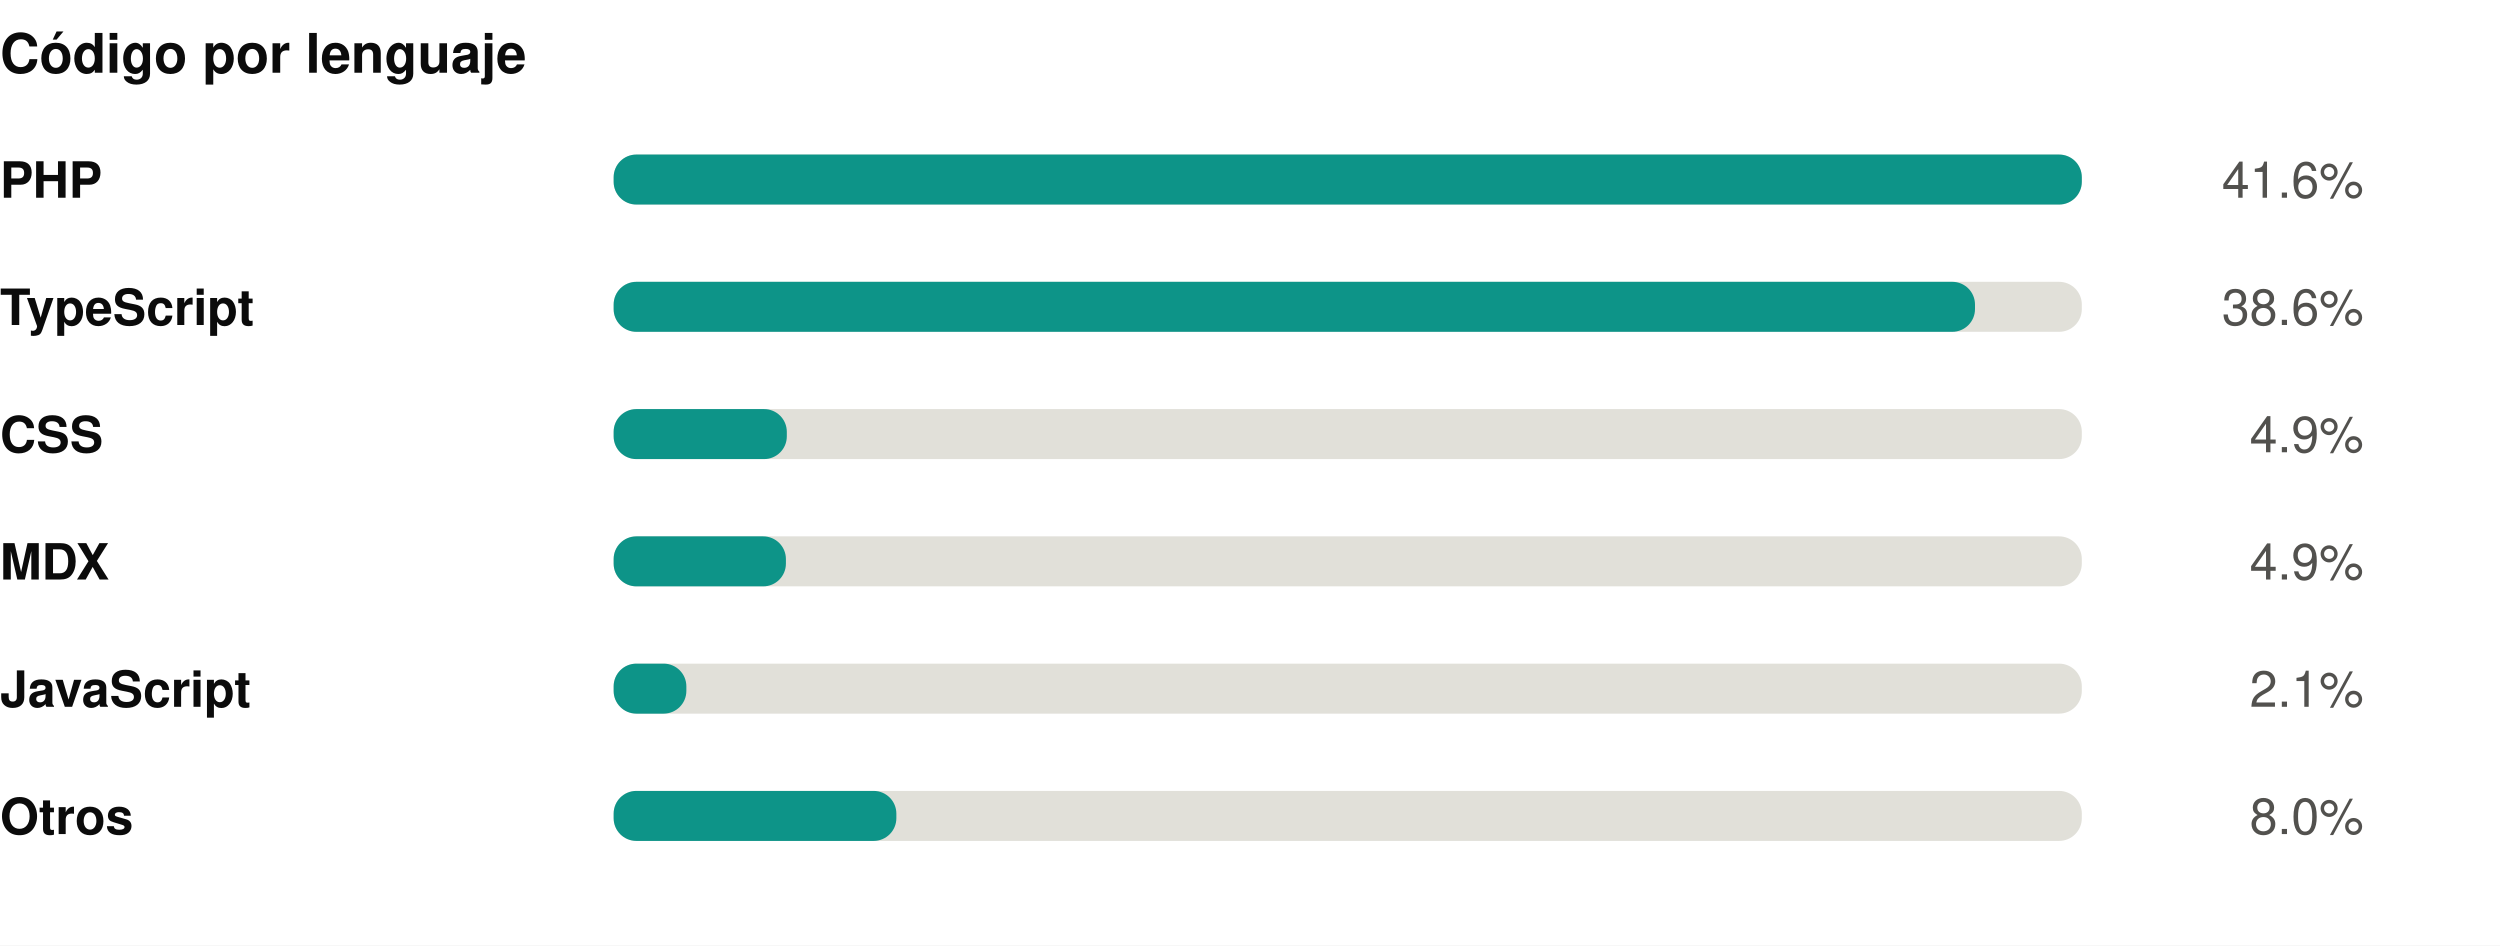
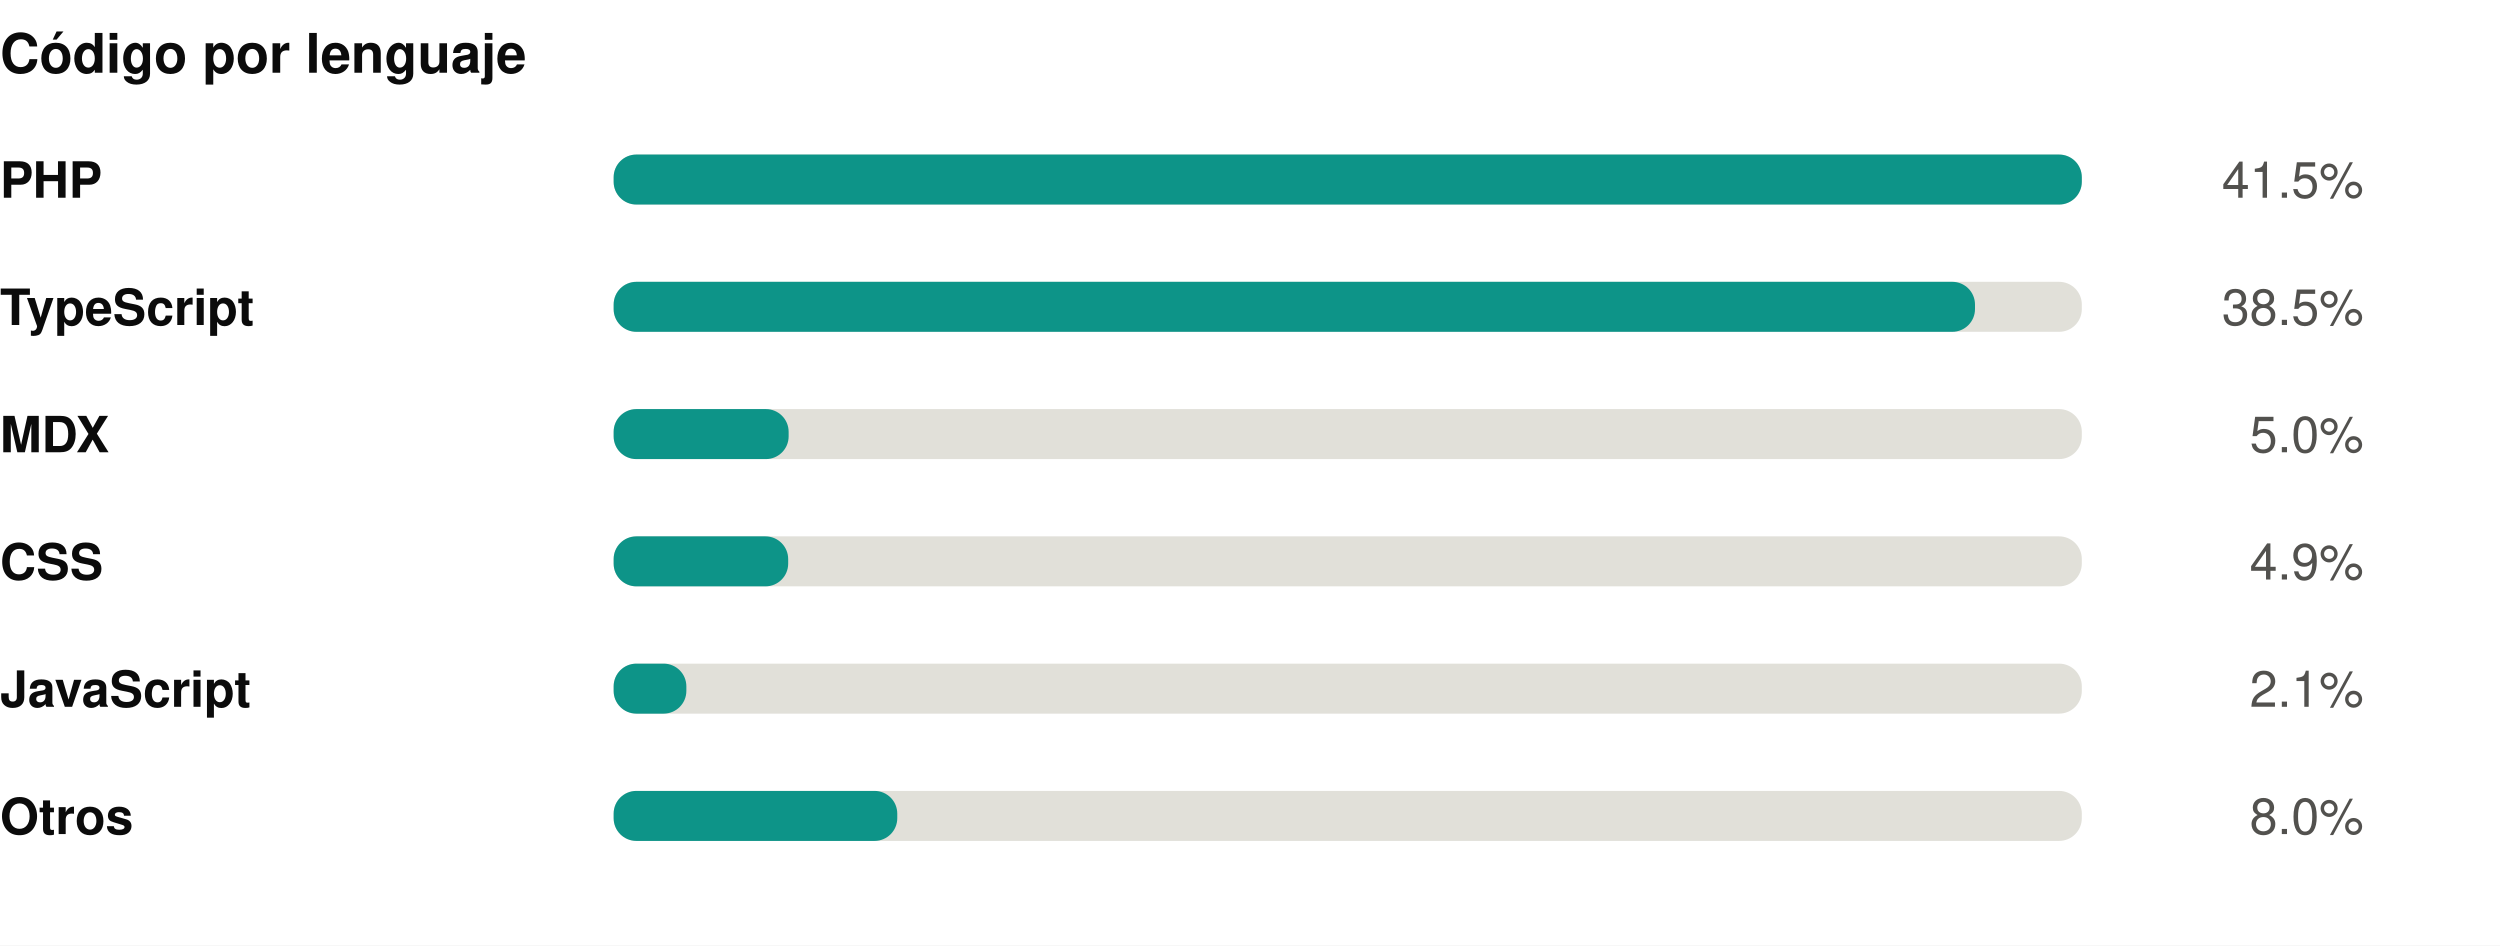
<svg xmlns="http://www.w3.org/2000/svg" width="550" height="208" viewBox="0 0 550 208" role="img">
  <rect width="550" height="208" fill="#ffffff" />
  <style>
@keyframes grow{from{transform:scaleX(0)}}
@keyframes rise{from{opacity:0;transform:translateY(9px)}}
@keyframes fade{from{opacity:0}}
@keyframes draw{to{stroke-dashoffset:0}}
.bar{transform-box:fill-box;transform-origin:left center;animation:grow .9s cubic-bezier(.22,1,.36,1) var(--d,0s) both}
.rise{animation:rise .7s cubic-bezier(.22,1,.36,1) var(--d,0s) both}
.fade{animation:fade .8s ease-out var(--d,0s) both}
.draw{animation:draw 1.7s ease-out .1s both}
@media (prefers-reduced-motion:reduce){
.bar,.rise,.fade,.draw{animation:none;transform:none;opacity:1;stroke-dashoffset:0}
}
</style>
  <g transform="translate(0,0)">
    <text x="0" y="16" font-family="-apple-system,BlinkMacSystemFont,'Segoe UI',Helvetica,Arial,sans-serif" font-size="12" font-weight="700" fill="#0b0b0b" text-anchor="start">Código por lenguaje</text>
    <text x="0" y="43.5" font-family="-apple-system,BlinkMacSystemFont,'Segoe UI',Helvetica,Arial,sans-serif" font-size="11" font-weight="600" fill="#0b0b0b" text-anchor="start">PHP</text>
    <rect x="135" y="34" width="323" height="11" rx="5" fill="#e1e0d9" />
    <rect class="bar" style="--d:0.00s" x="135" y="34" width="323.0" height="11" rx="5" fill="#0d9488" />
    <g class="fade" style="--d:0.00s">
-       <text x="520" y="43.5" font-family="-apple-system,BlinkMacSystemFont,'Segoe UI',Helvetica,Arial,sans-serif" font-size="11" font-weight="400" fill="#52514e" text-anchor="end">41.6%</text>
+       <text x="520" y="43.5" font-family="-apple-system,BlinkMacSystemFont,'Segoe UI',Helvetica,Arial,sans-serif" font-size="11" font-weight="400" fill="#52514e" text-anchor="end">41.5%</text>
    </g>
    <text x="0" y="71.5" font-family="-apple-system,BlinkMacSystemFont,'Segoe UI',Helvetica,Arial,sans-serif" font-size="11" font-weight="600" fill="#0b0b0b" text-anchor="start">TypeScript</text>
    <rect x="135" y="62" width="323" height="11" rx="5" fill="#e1e0d9" />
    <rect class="bar" style="--d:0.07s" x="135" y="62" width="299.5" height="11" rx="5" fill="#0d9488" />
    <g class="fade" style="--d:0.07s">
-       <text x="520" y="71.5" font-family="-apple-system,BlinkMacSystemFont,'Segoe UI',Helvetica,Arial,sans-serif" font-size="11" font-weight="400" fill="#52514e" text-anchor="end">38.6%</text>
+       <text x="520" y="71.5" font-family="-apple-system,BlinkMacSystemFont,'Segoe UI',Helvetica,Arial,sans-serif" font-size="11" font-weight="400" fill="#52514e" text-anchor="end">38.5%</text>
    </g>
-     <text x="0" y="99.5" font-family="-apple-system,BlinkMacSystemFont,'Segoe UI',Helvetica,Arial,sans-serif" font-size="11" font-weight="600" fill="#0b0b0b" text-anchor="start">CSS</text>
+     <text x="0" y="99.5" font-family="-apple-system,BlinkMacSystemFont,'Segoe UI',Helvetica,Arial,sans-serif" font-size="11" font-weight="600" fill="#0b0b0b" text-anchor="start">MDX</text>
    <rect x="135" y="90" width="323" height="11" rx="5" fill="#e1e0d9" />
-     <rect class="bar" style="--d:0.14s" x="135" y="90" width="38.1" height="11" rx="5" fill="#0d9488" />
+     <rect class="bar" style="--d:0.14s" x="135" y="90" width="38.5" height="11" rx="5" fill="#0d9488" />
    <g class="fade" style="--d:0.14s">
-       <text x="520" y="99.5" font-family="-apple-system,BlinkMacSystemFont,'Segoe UI',Helvetica,Arial,sans-serif" font-size="11" font-weight="400" fill="#52514e" text-anchor="end">4.9%</text>
+       <text x="520" y="99.5" font-family="-apple-system,BlinkMacSystemFont,'Segoe UI',Helvetica,Arial,sans-serif" font-size="11" font-weight="400" fill="#52514e" text-anchor="end">5.0%</text>
    </g>
-     <text x="0" y="127.5" font-family="-apple-system,BlinkMacSystemFont,'Segoe UI',Helvetica,Arial,sans-serif" font-size="11" font-weight="600" fill="#0b0b0b" text-anchor="start">MDX</text>
+     <text x="0" y="127.5" font-family="-apple-system,BlinkMacSystemFont,'Segoe UI',Helvetica,Arial,sans-serif" font-size="11" font-weight="600" fill="#0b0b0b" text-anchor="start">CSS</text>
    <rect x="135" y="118" width="323" height="11" rx="5" fill="#e1e0d9" />
-     <rect class="bar" style="--d:0.21s" x="135" y="118" width="37.9" height="11" rx="5" fill="#0d9488" />
+     <rect class="bar" style="--d:0.21s" x="135" y="118" width="38.4" height="11" rx="5" fill="#0d9488" />
    <g class="fade" style="--d:0.21s">
      <text x="520" y="127.5" font-family="-apple-system,BlinkMacSystemFont,'Segoe UI',Helvetica,Arial,sans-serif" font-size="11" font-weight="400" fill="#52514e" text-anchor="end">4.9%</text>
    </g>
    <text x="0" y="155.5" font-family="-apple-system,BlinkMacSystemFont,'Segoe UI',Helvetica,Arial,sans-serif" font-size="11" font-weight="600" fill="#0b0b0b" text-anchor="start">JavaScript</text>
    <rect x="135" y="146" width="323" height="11" rx="5" fill="#e1e0d9" />
    <rect class="bar" style="--d:0.28s" x="135" y="146" width="16.0" height="11" rx="5" fill="#0d9488" />
    <g class="fade" style="--d:0.28s">
      <text x="520" y="155.5" font-family="-apple-system,BlinkMacSystemFont,'Segoe UI',Helvetica,Arial,sans-serif" font-size="11" font-weight="400" fill="#52514e" text-anchor="end">2.1%</text>
    </g>
    <text x="0" y="183.5" font-family="-apple-system,BlinkMacSystemFont,'Segoe UI',Helvetica,Arial,sans-serif" font-size="11" font-weight="600" fill="#0b0b0b" text-anchor="start">Otros</text>
    <rect x="135" y="174" width="323" height="11" rx="5" fill="#e1e0d9" />
-     <rect class="bar" style="--d:0.35s" x="135" y="174" width="62.2" height="11" rx="5" fill="#0d9488" />
+     <rect class="bar" style="--d:0.35s" x="135" y="174" width="62.4" height="11" rx="5" fill="#0d9488" />
    <g class="fade" style="--d:0.35s">
      <text x="520" y="183.5" font-family="-apple-system,BlinkMacSystemFont,'Segoe UI',Helvetica,Arial,sans-serif" font-size="11" font-weight="400" fill="#52514e" text-anchor="end">8.0%</text>
    </g>
  </g>
</svg>
